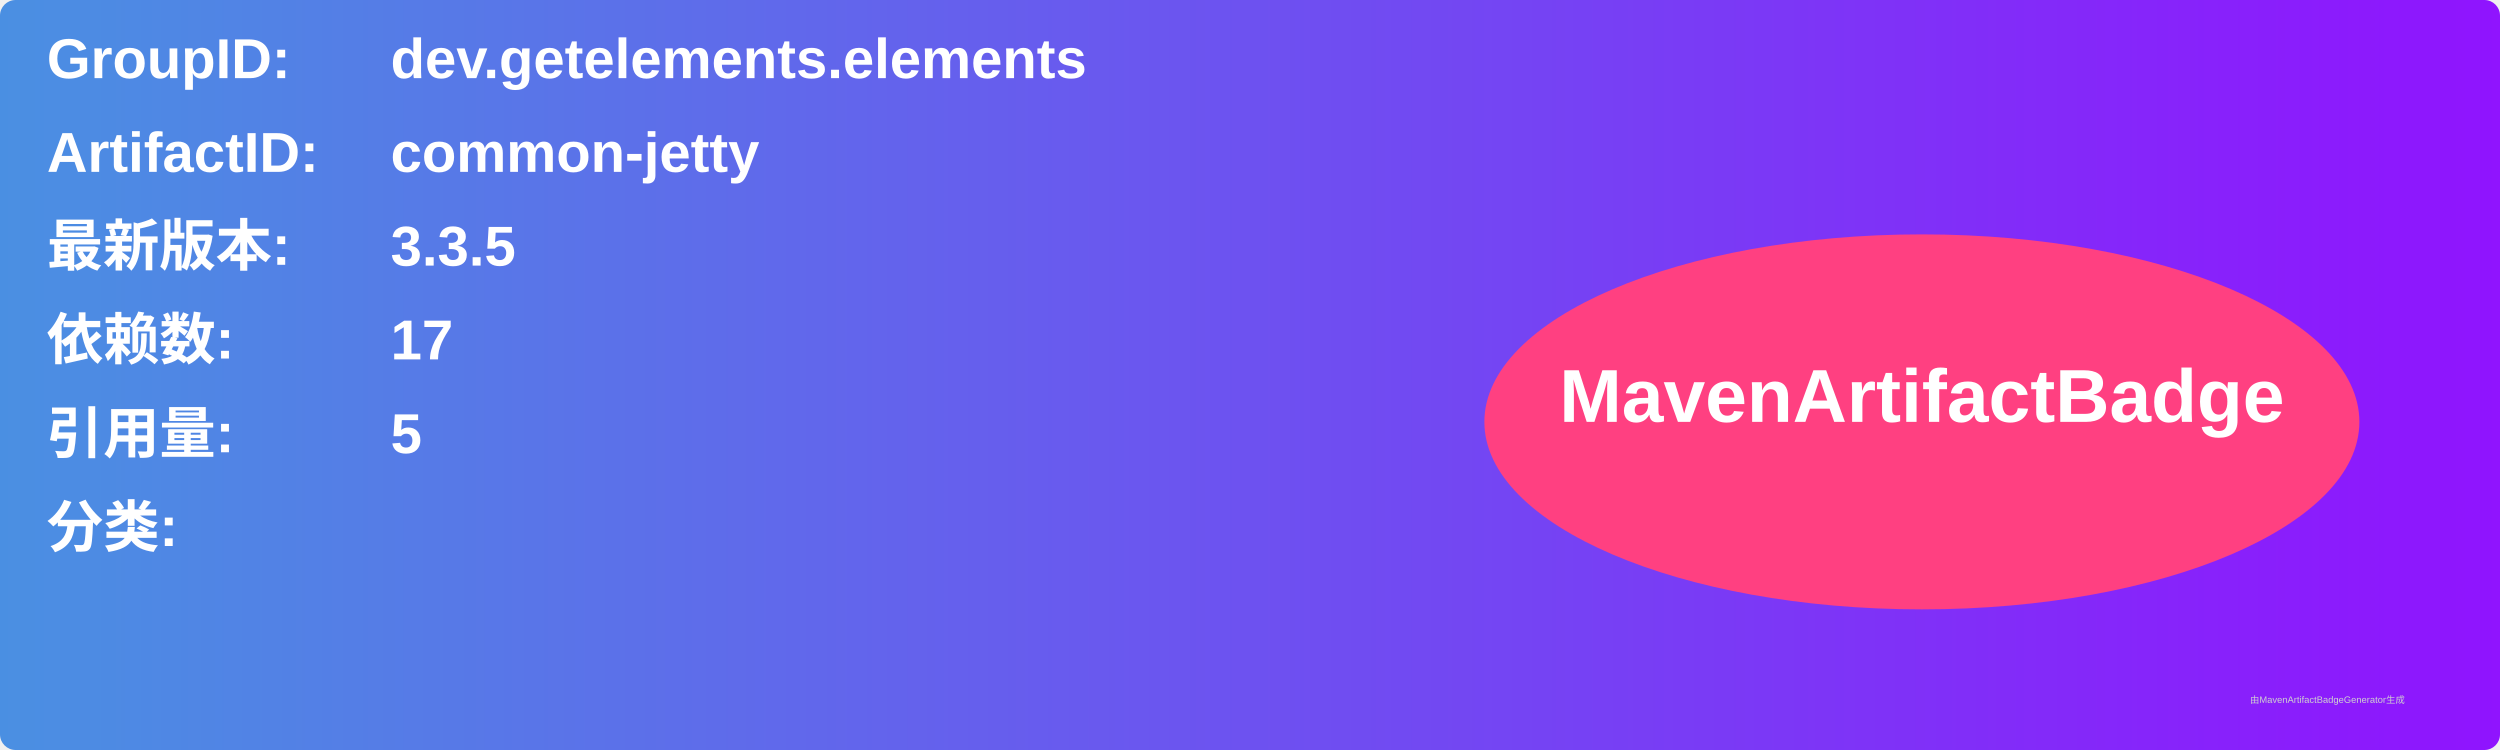
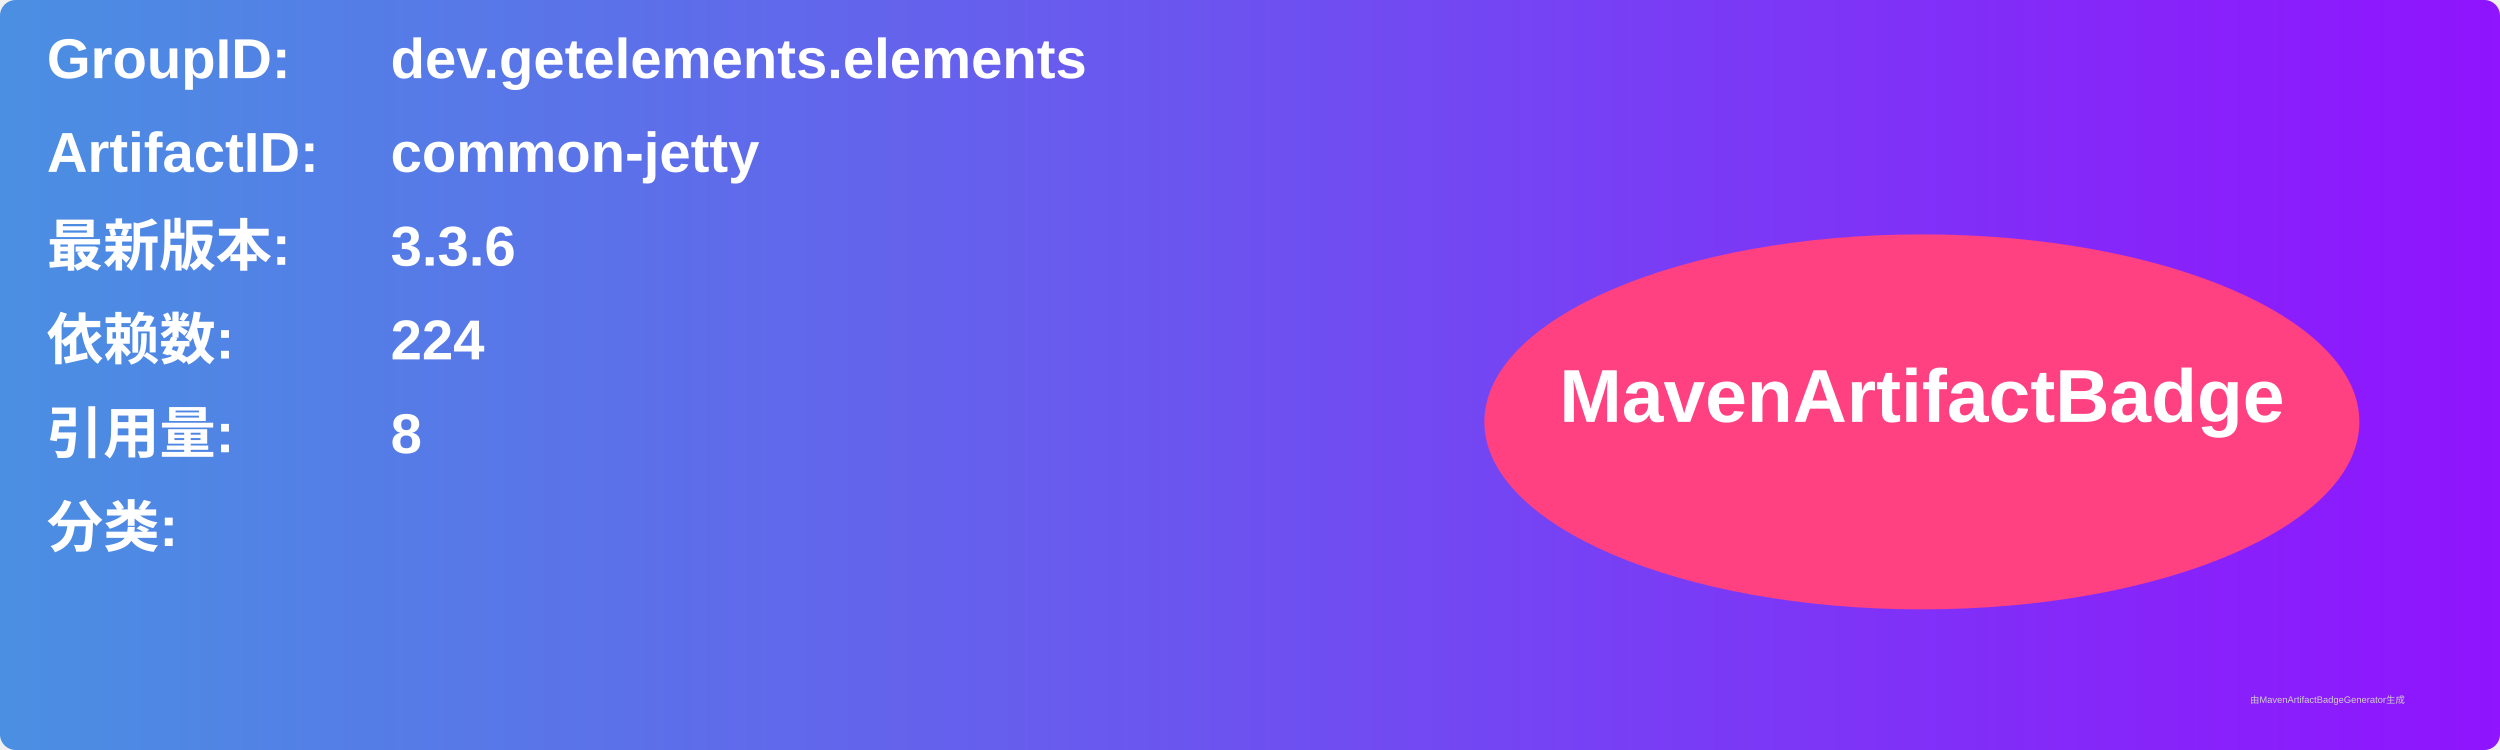
<svg xmlns="http://www.w3.org/2000/svg" width="800" height="240" viewBox="0 0 800 240">
  <linearGradient id="grad" x1="0%" y1="0%" x2="100%" y2="0%">
    <stop offset="0%" stop-color="#4a90e2" />
    <stop offset="100%" stop-color="#9013fe" />
  </linearGradient>
  <rect width="100%" height="100%" rx="5" ry="5" fill="url(#grad)" />
  <g transform="translate(15, 15)">
    <text x="0" y="10" font-family="Arial" font-size="18" fill="white" font-weight="bold" width="260">GroupID:</text>
    <text x="110" y="10" font-family="Arial" font-size="18" fill="white" font-weight="bold" width="460">dev.getelements.elements</text>
    <text x="0" y="40" font-family="Arial" font-size="18" fill="white" font-weight="bold" width="260">ArtifactID:</text>
    <text x="110" y="40" font-family="Arial" font-size="18" fill="white" font-weight="bold" width="460">common-jetty</text>
    <text x="0" y="70" font-family="Arial" font-size="18" fill="white" font-weight="bold">最新版本:</text>
    <text x="110" y="70" font-family="Arial" font-size="18" fill="white" font-weight="bold">
-       <tspan font-weight="bold">3.3.5</tspan>
+       <tspan font-weight="bold">3.3.6</tspan>
    </text>
    <text x="0" y="100" font-family="Arial" font-size="18" fill="white" font-weight="bold">依赖数: </text>
    <text x="110" y="100" font-family="Arial" font-size="18" fill="white">
-       <tspan font-weight="bold">17</tspan>
+       <tspan font-weight="bold">224</tspan>
    </text>
    <text x="0" y="130" font-family="Arial" font-size="18" fill="white" font-weight="bold">引用量: </text>
    <text x="110" y="130" font-family="Arial" font-size="18" fill="white">
-       <tspan font-weight="bold">5</tspan>
+       <tspan font-weight="bold">8</tspan>
    </text>
    <text x="0" y="160" font-family="Arial" font-size="18" fill="white" font-weight="bold">分类:</text>
    <text x="10" y="190" font-family="Arial" font-size="10" fill="white">
      <tspan font-weight="bold" />
    </text>
    <ellipse cx="600" cy="120" rx="140" ry="60" fill="#ff4081" />
    <text x="600" y="120" text-anchor="middle" font-family="Arial" font-size="24" fill="white" font-weight="bold">MavenArtifactBadge</text>
  </g>
  <text x="720" y="225" font-family="Arial" font-size="3" fill="#d0d0d0">由MavenArtifactBadgeGenerator生成</text>
</svg>
